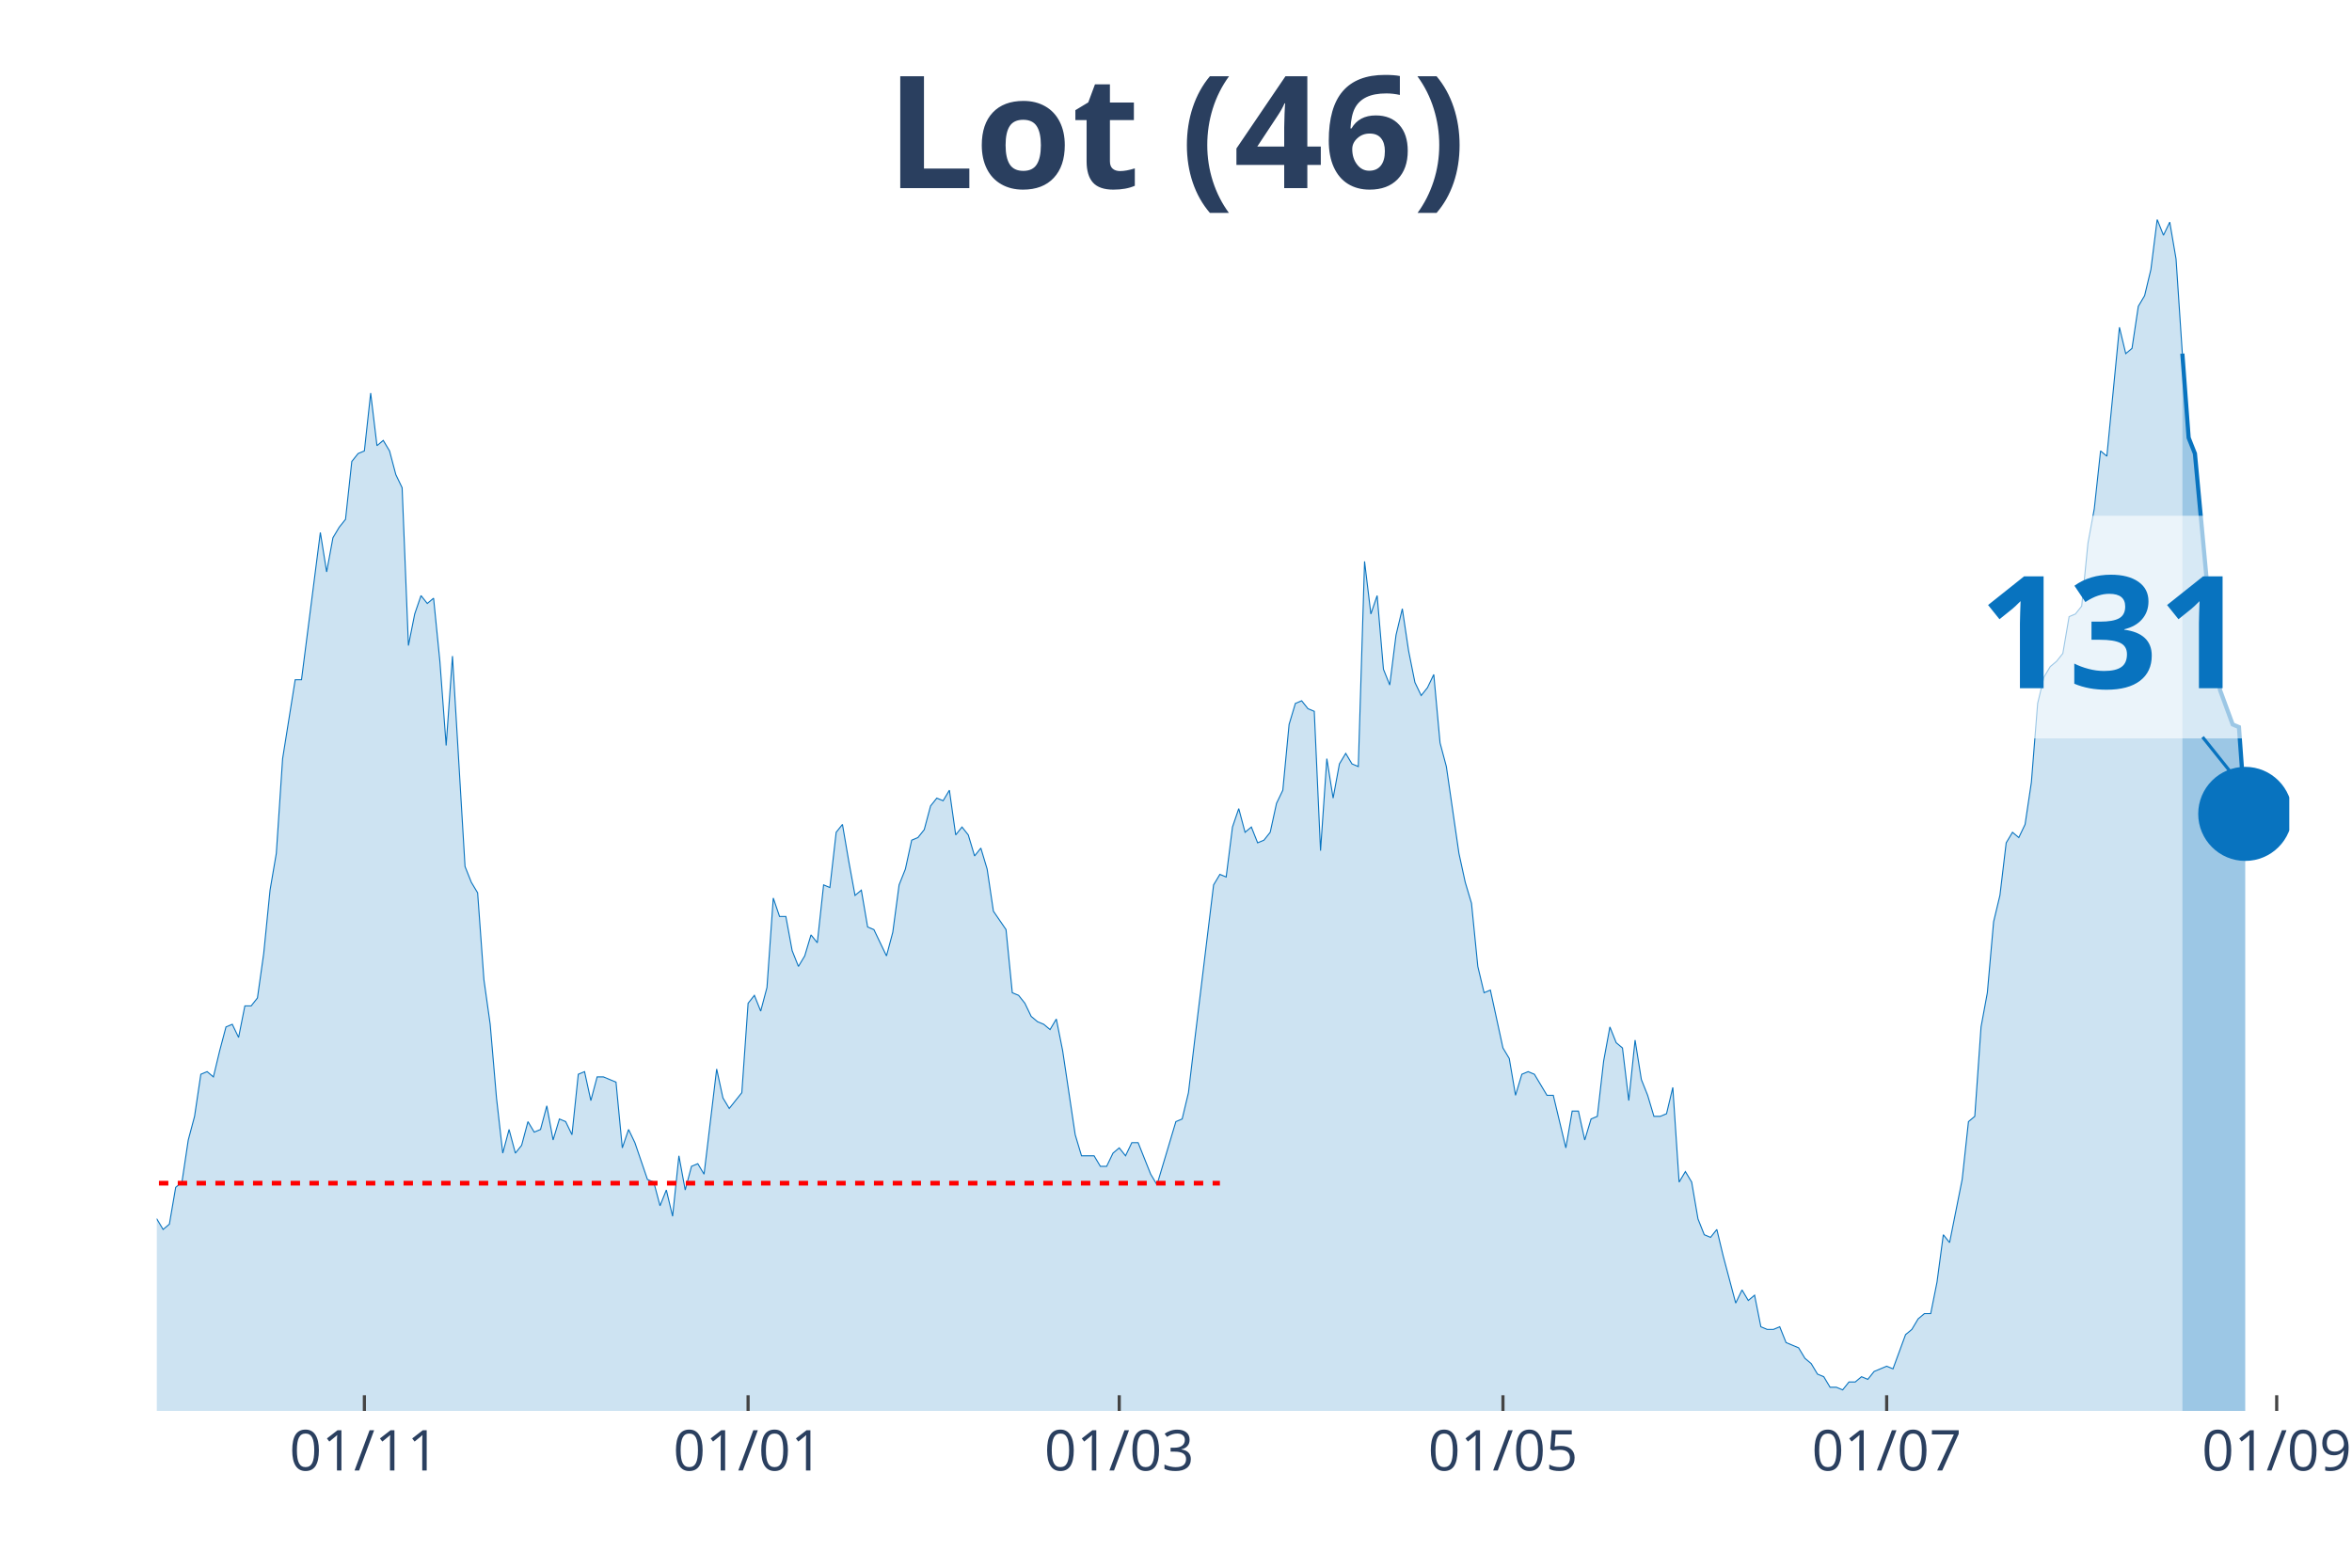
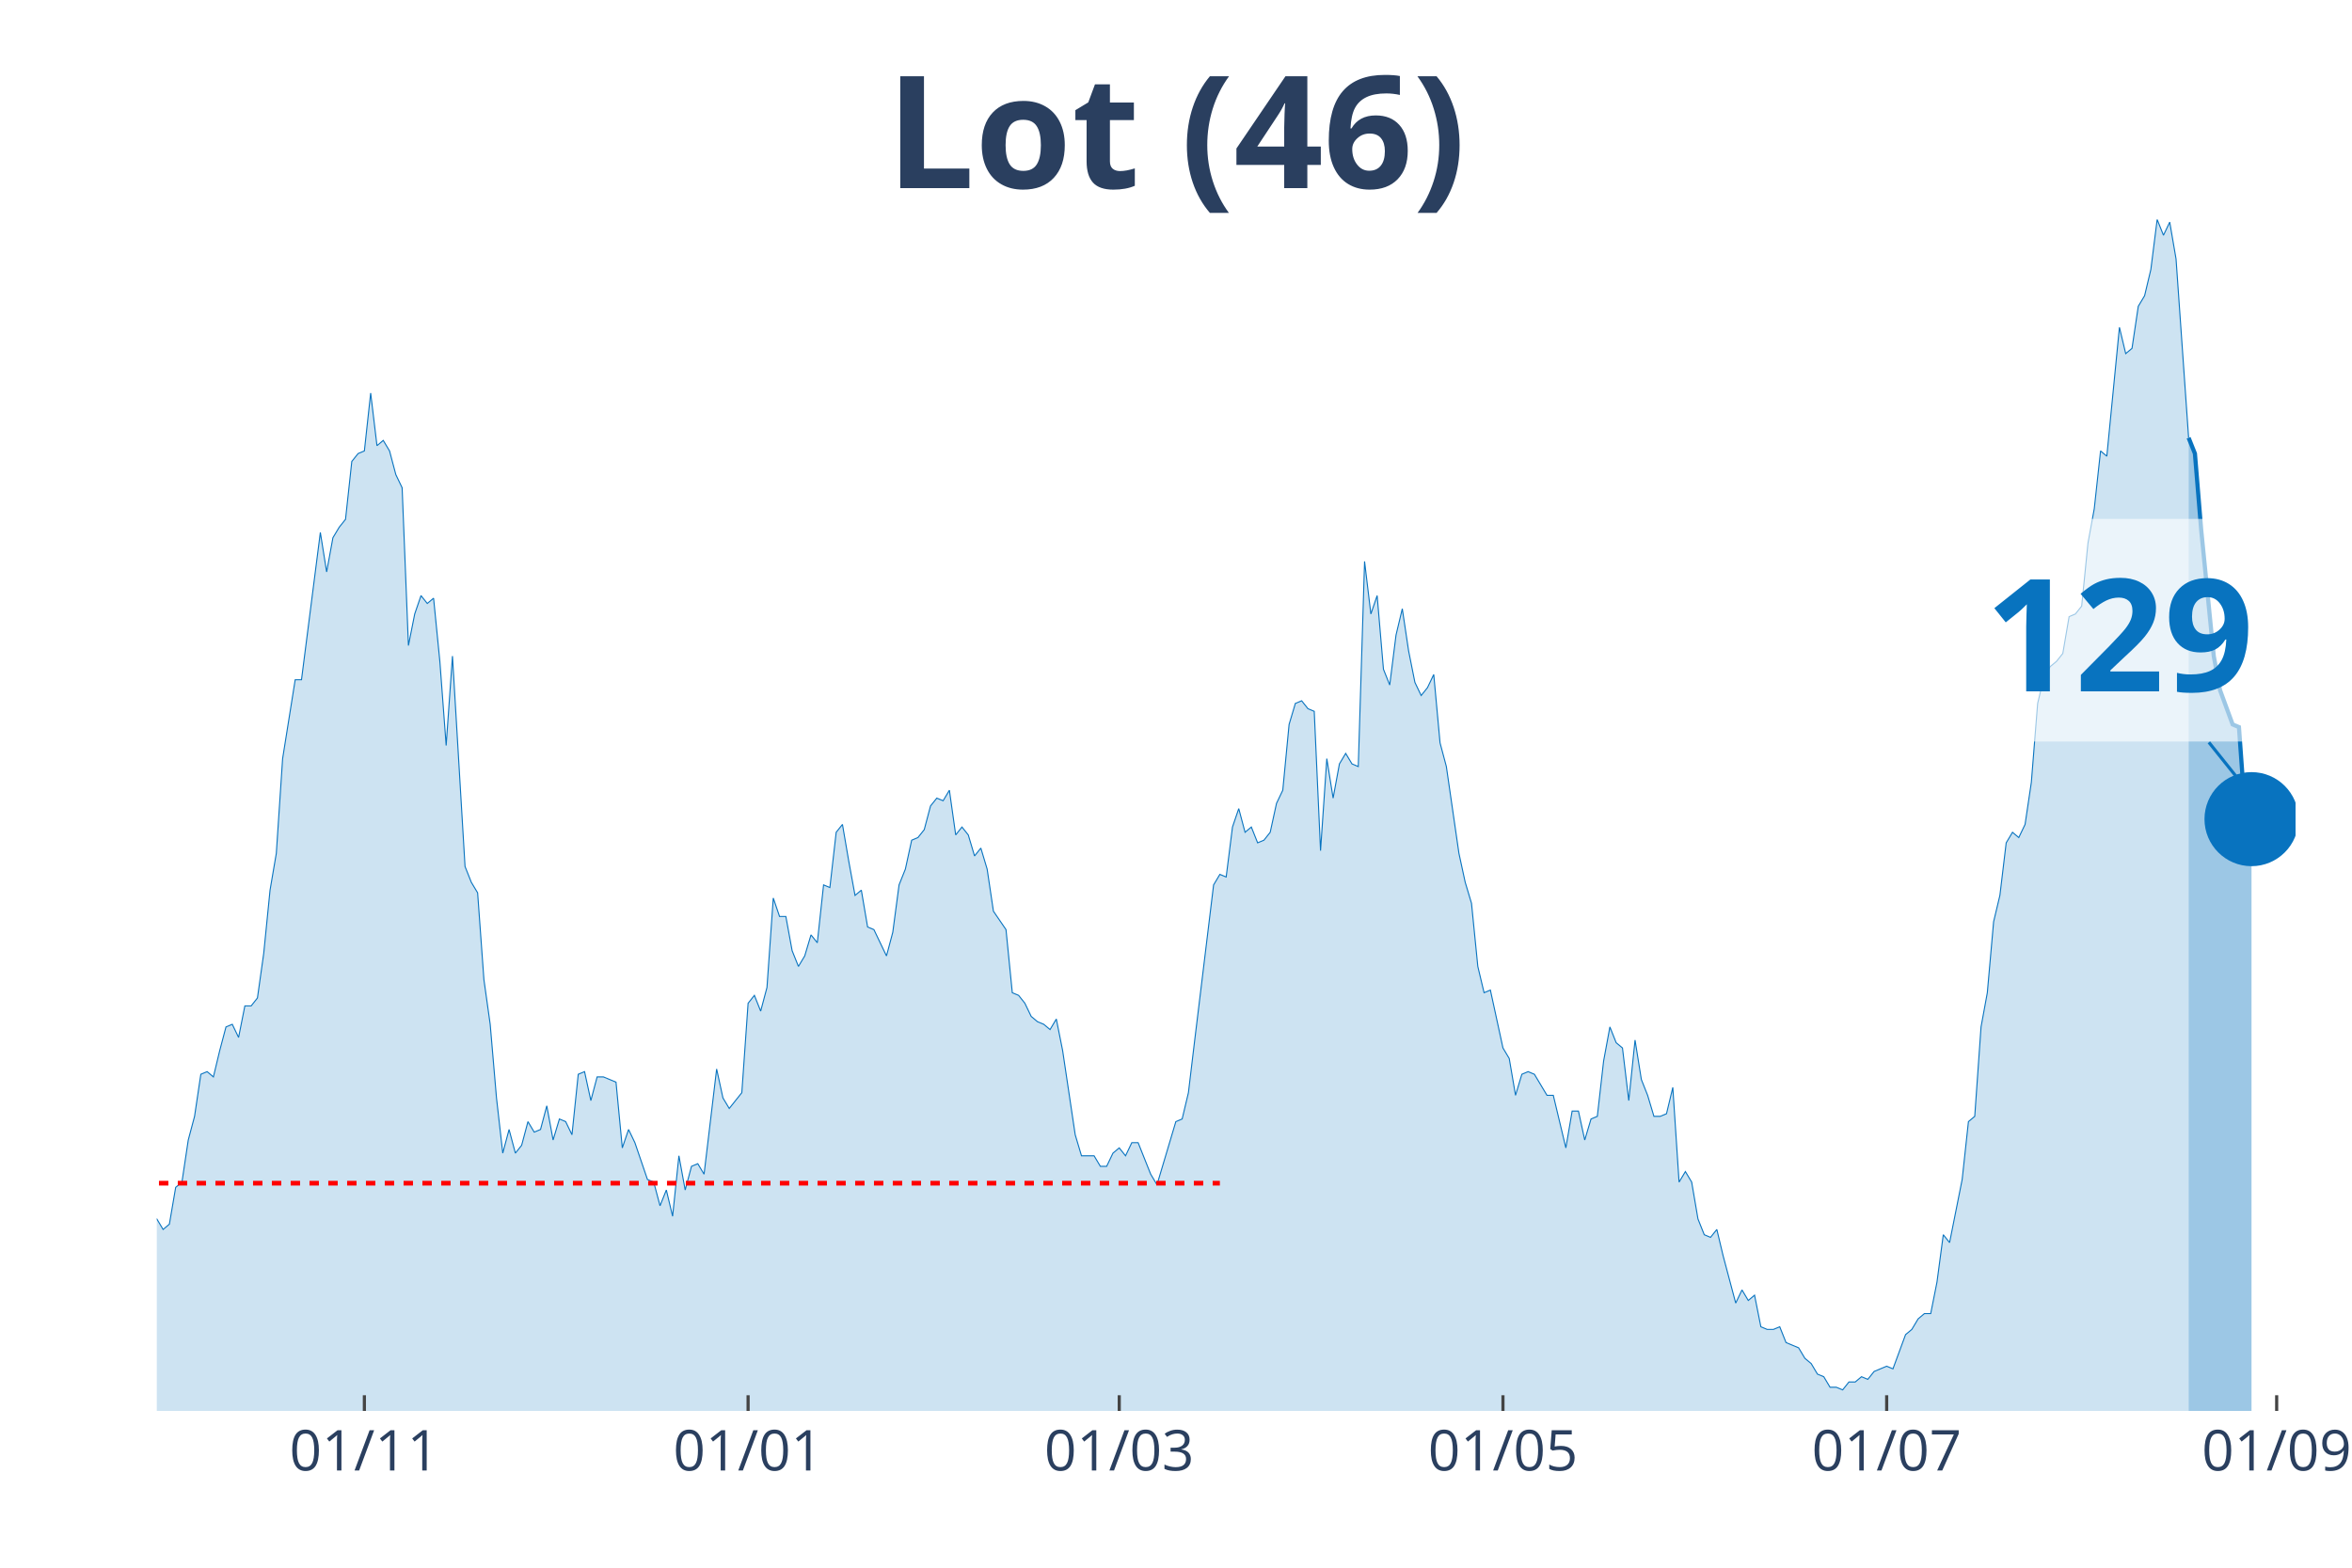
<svg xmlns="http://www.w3.org/2000/svg" class="main-svg" width="1125" height="750" style="" viewBox="0 0 750 500">
  <rect x="0" y="0" width="750" height="500" style="fill: rgb(0, 0, 0); fill-opacity: 0;" />
-   <defs id="defs-7d561d">
+   <defs id="defs-280693">
    <g class="clips">
-       <clipPath id="clip7d561dxyplot" class="plotclip">
-         <rect width="680" height="380" />
+       <clipPath id="clip280693xyplot" class="plotclip">
+         <rect width="682" height="380" />
      </clipPath>
-       <clipPath class="axesclip" id="clip7d561dx">
-         <rect x="50" y="0" width="680" height="500" />
+       <clipPath class="axesclip" id="clip280693x">
+         <rect x="50" y="0" width="682" height="500" />
      </clipPath>
-       <clipPath class="axesclip" id="clip7d561dy">
+       <clipPath class="axesclip" id="clip280693y">
        <rect x="0" y="70" width="750" height="380" />
      </clipPath>
-       <clipPath class="axesclip" id="clip7d561dxy">
-         <rect x="50" y="70" width="680" height="380" />
+       <clipPath class="axesclip" id="clip280693xy">
+         <rect x="50" y="70" width="682" height="380" />
      </clipPath>
    </g>
    <g class="gradients" />
  </defs>
  <g class="bglayer">
-     <rect class="bg" x="50" y="70" width="680" height="380" style="fill: rgb(0, 0, 0); fill-opacity: 0; stroke-width: 0;" />
+     <rect class="bg" x="50" y="70" width="682" height="380" style="fill: rgb(0, 0, 0); fill-opacity: 0; stroke-width: 0;" />
  </g>
  <g class="layer-below">
    <g class="imagelayer" />
    <g class="shapelayer" />
  </g>
  <g class="cartesianlayer">
    <g class="subplot xy">
      <g class="layer-subplot">
        <g class="shapelayer" />
        <g class="imagelayer" />
      </g>
      <g class="gridlayer">
        <g class="x">
          <path class="xgrid crisp" transform="translate(116.19,0)" d="M0,70v380" style="stroke: rgb(255, 255, 255); stroke-opacity: 1; stroke-width: 1px;" />
          <path class="xgrid crisp" transform="translate(238.55,0)" d="M0,70v380" style="stroke: rgb(255, 255, 255); stroke-opacity: 1; stroke-width: 1px;" />
          <path class="xgrid crisp" transform="translate(356.9,0)" d="M0,70v380" style="stroke: rgb(255, 255, 255); stroke-opacity: 1; stroke-width: 1px;" />
          <path class="xgrid crisp" transform="translate(479.26,0)" d="M0,70v380" style="stroke: rgb(255, 255, 255); stroke-opacity: 1; stroke-width: 1px;" />
          <path class="xgrid crisp" transform="translate(601.62,0)" d="M0,70v380" style="stroke: rgb(255, 255, 255); stroke-opacity: 1; stroke-width: 1px;" />
-           <path class="xgrid crisp" transform="translate(725.99,0)" d="M0,70v380" style="stroke: rgb(255, 255, 255); stroke-opacity: 1; stroke-width: 1px;" />
+           <path class="xgrid crisp" transform="translate(725.98,0)" d="M0,70v380" style="stroke: rgb(255, 255, 255); stroke-opacity: 1; stroke-width: 1px;" />
        </g>
        <g class="y" />
      </g>
      <g class="zerolinelayer" />
      <path class="xlines-below" />
      <path class="ylines-below" />
      <g class="overlines-below" />
      <g class="xaxislayer-below" />
      <g class="yaxislayer-below" />
      <g class="overaxes-below" />
-       <g class="plot" transform="translate(50, 70)" clip-path="url('#clip7d561dxyplot')">
+       <g class="plot" transform="translate(50, 70)" clip-path="url('#clip280693xyplot')">
        <g class="scatterlayer mlayer">
-           <g class="trace scatter trace45fc6b" style="stroke-miterlimit: 2;">
+           <g class="trace scatter trace8b4816" style="stroke-miterlimit: 2;">
            <g class="fills">
              <g>
-                 <path class="js-fill" d="M645.9,380L-272.8,380L-272.8,369.09L-268.79,370.77L-266.78,376.64L-236.7,380L-234.69,380L-142.42,378.32L-140.41,376.64L-128.38,378.32L-126.37,380L-112.33,374.97L-110.32,375.81L-102.3,374.97L-100.29,373.29L-96.28,369.93L-94.28,369.93L-90.27,364.06L-88.26,361.55L-86.25,358.19L-84.25,360.71L-82.24,357.35L-80.24,357.35L-76.22,356.51L-74.22,358.19L-70.21,363.22L-68.2,366.58L-66.19,366.58L-64.19,370.77L-60.18,369.09L-58.17,365.74L-56.17,362.38L-54.16,362.38L-52.15,360.71L-50.15,361.55L-48.14,358.19L-46.14,351.48L-42.12,343.93L-40.12,342.25L-38.11,343.93L-36.11,329.67L-28.08,315.41L-26.08,316.25L-22.06,313.73L-20.06,301.99L-16.05,301.15L-14.04,303.66L-12.04,299.47L-10.03,300.31L-6.02,315.41L-4.01,317.92L-2.01,320.44L0,318.76L2.01,322.12L4.01,320.44L6.02,308.7L8.02,307.02L10.03,293.6L12.04,286.05L14.04,272.63L16.05,271.79L18.05,273.47L20.06,265.08L22.06,257.53L24.07,256.69L26.08,260.88L28.08,250.82L30.09,250.82L32.09,248.3L34.1,234.04L36.11,213.91L38.11,202.16L40.12,171.96L44.13,146.8L46.14,146.8L52.15,99.82L54.16,112.41L56.17,101.5L58.17,98.15L60.18,95.63L62.18,77.17L64.19,74.66L66.19,73.82L68.2,55.36L70.21,72.14L72.21,70.46L74.22,73.82L76.22,81.37L78.23,85.56L80.24,135.89L82.24,125.83L84.25,119.96L86.25,122.47L88.26,120.79L90.27,140.93L92.27,167.77L94.28,139.25L98.29,206.36L100.29,211.39L102.3,214.75L104.31,242.43L106.31,256.69L108.32,280.18L110.32,297.79L112.33,290.24L114.34,297.79L116.34,295.28L118.35,287.73L120.35,291.08L122.36,290.24L124.37,282.69L126.37,293.6L128.38,286.89L130.38,287.73L132.39,291.92L134.4,272.63L136.4,271.79L138.41,281.02L140.41,273.47L142.42,273.47L144.42,274.3L146.43,275.14L148.44,296.11L150.44,290.24L152.45,294.44L156.46,306.18L158.47,307.02L160.47,314.57L162.48,309.54L164.48,317.92L166.49,298.63L168.5,309.54L170.5,301.99L172.51,301.15L174.51,304.5L178.53,270.95L180.53,280.18L182.54,283.53L184.54,281.02L186.55,278.5L188.55,249.98L190.56,247.46L192.57,252.49L194.57,244.94L196.58,216.42L198.58,222.3L200.59,222.3L202.6,233.2L204.6,238.23L206.61,234.88L208.61,228.17L210.62,230.68L212.63,212.23L214.63,213.07L216.64,195.45L218.64,192.94L220.65,204.68L222.65,215.58L224.66,213.91L226.67,225.65L228.67,226.49L232.68,234.88L234.69,227.33L236.7,212.23L238.7,207.2L240.71,197.97L242.71,197.13L244.72,194.61L246.73,187.06L248.73,184.55L250.74,185.39L252.74,182.03L254.75,196.29L256.76,193.77L258.76,196.29L260.77,203L262.77,200.49L264.78,207.2L266.78,220.62L270.8,226.49L272.8,246.62L274.81,247.46L276.81,249.98L278.82,254.17L280.83,255.85L282.83,256.69L284.84,258.37L286.84,255.01L288.85,265.08L292.86,291.92L294.87,298.63L298.88,298.63L300.88,301.99L302.89,301.99L304.9,297.79L306.9,296.11L308.91,298.63L310.91,294.44L312.92,294.44L316.93,304.5L318.94,307.86L324.96,287.73L326.96,286.89L328.97,278.5L330.97,261.72L336.99,212.23L339,208.87L341,209.71L343.01,193.77L345.01,187.9L347.02,195.45L349.03,193.77L351.03,198.81L353.04,197.97L355.04,195.45L357.05,186.23L359.06,182.03L361.06,161.06L363.07,154.35L365.07,153.51L367.08,156.03L369.09,156.87L371.09,201.32L373.1,171.96L375.1,184.55L377.11,173.64L379.12,170.29L381.12,173.64L383.13,174.48L385.13,109.05L387.14,125.83L389.14,119.96L391.15,143.44L393.16,148.48L395.16,132.54L397.17,124.15L399.17,137.57L401.18,147.64L403.19,151.83L405.19,149.32L407.2,145.12L409.2,166.93L411.21,174.48L415.22,202.16L417.23,211.39L419.23,218.1L421.24,238.23L423.24,246.62L425.25,245.78L429.26,264.24L431.27,267.59L433.27,279.34L435.28,272.63L437.29,271.79L439.29,272.63L443.3,279.34L445.31,279.34L449.32,296.11L451.33,284.37L453.33,284.37L455.34,293.6L457.35,286.89L459.35,286.05L461.36,268.43L463.36,257.53L465.37,262.56L467.37,264.24L469.38,281.02L471.39,261.72L473.39,274.3L475.4,279.34L477.4,286.05L479.41,286.05L481.42,285.21L483.42,276.82L485.43,307.02L487.43,303.66L489.44,307.02L491.45,318.76L493.45,323.8L495.46,324.64L497.46,322.12L499.47,330.51L503.48,345.61L505.49,341.41L507.49,344.77L509.5,343.09L511.5,353.16L513.51,354L515.52,354L517.52,353.16L519.53,358.19L521.53,359.03L523.54,359.87L525.55,363.22L527.55,364.9L529.56,368.26L531.56,369.09L533.57,372.45L535.58,372.45L537.58,373.29L539.59,370.77L541.59,370.77L543.6,369.09L545.6,369.93L547.61,367.42L549.62,366.58L551.62,365.74L553.63,366.58L557.64,355.67L559.65,354L561.65,350.64L563.66,348.96L565.66,348.96L567.67,338.9L569.68,323.8L571.68,326.31L575.69,306.18L577.7,287.73L579.71,286.05L581.71,257.53L583.72,246.62L585.72,223.97L587.73,215.58L589.73,198.81L591.74,195.45L593.75,197.13L595.75,192.94L597.76,179.51L599.76,154.35L601.77,145.96L603.78,142.6L605.78,140.93L607.79,138.41L609.79,126.67L611.8,125.83L613.81,123.31L615.81,103.18L617.82,92.27L619.82,73.82L621.83,75.5L625.84,34.39L627.85,42.78L629.85,41.1L631.86,27.68L633.86,24.33L635.87,15.94L637.88,0L639.88,5.03L641.89,0.84L643.89,12.58L645.9,42.78" style="fill: rgb(8, 115, 191); fill-opacity: 0.2; stroke-width: 0;" />
+                 <path class="js-fill" d="M647.9,380L-272.8,380L-272.8,369.09L-268.79,370.77L-266.78,376.64L-238.7,380L-236.69,380L-142.42,378.32L-140.41,376.64L-128.38,378.32L-126.37,380L-112.33,374.97L-110.32,375.81L-102.3,374.97L-100.29,373.29L-96.28,369.93L-94.28,369.93L-90.26,364.06L-88.26,361.55L-86.25,358.19L-84.25,360.71L-82.24,357.35L-80.24,357.35L-76.22,356.51L-74.22,358.19L-70.21,363.22L-68.2,366.58L-66.19,366.58L-64.19,370.77L-60.18,369.09L-58.17,365.74L-56.16,362.38L-54.16,362.38L-52.15,360.71L-50.15,361.55L-48.14,358.19L-46.14,351.48L-42.12,343.93L-40.12,342.25L-38.11,343.93L-36.11,329.67L-28.08,315.41L-26.08,316.25L-22.06,313.73L-20.06,301.99L-16.05,301.15L-14.04,303.66L-12.04,299.47L-10.03,300.31L-6.02,315.41L-4.01,317.92L-2.01,320.44L0,318.76L2.01,322.12L4.01,320.44L6.02,308.7L8.02,307.02L10.03,293.6L12.04,286.05L14.04,272.63L16.05,271.79L18.05,273.47L20.06,265.08L22.06,257.53L24.07,256.69L26.08,260.88L28.08,250.82L30.09,250.82L32.09,248.3L34.1,234.04L36.11,213.91L38.11,202.16L40.12,171.96L44.13,146.8L46.14,146.8L52.15,99.82L54.16,112.41L56.16,101.5L58.17,98.15L60.18,95.63L62.18,77.17L64.19,74.66L66.19,73.82L68.2,55.36L70.21,72.14L72.21,70.46L74.22,73.82L76.22,81.37L78.23,85.56L80.24,135.89L82.24,125.83L84.25,119.96L86.25,122.47L88.26,120.79L90.26,140.93L92.27,167.77L94.28,139.25L98.29,206.36L100.29,211.39L102.3,214.75L104.31,242.43L106.31,256.69L108.32,280.18L110.32,297.79L112.33,290.24L114.34,297.79L116.34,295.28L118.35,287.73L120.35,291.08L122.36,290.24L124.36,282.69L126.37,293.6L128.38,286.89L130.38,287.73L132.39,291.92L134.39,272.63L136.4,271.79L138.41,281.02L140.41,273.47L142.42,273.47L144.42,274.3L146.43,275.14L148.44,296.11L150.44,290.24L152.45,294.44L156.46,306.18L158.46,307.02L160.47,314.57L162.48,309.54L164.48,317.92L166.49,298.63L168.49,309.54L170.5,301.99L172.51,301.15L174.51,304.5L178.52,270.95L180.53,280.18L182.54,283.53L184.54,281.02L186.55,278.5L188.55,249.98L190.56,247.46L192.56,252.49L194.57,244.94L196.58,216.42L198.58,222.3L200.59,222.3L202.59,233.2L204.6,238.23L206.61,234.88L208.61,228.17L210.62,230.68L212.62,212.23L214.63,213.07L216.64,195.45L218.64,192.94L220.65,204.68L222.65,215.58L224.66,213.91L226.66,225.65L228.67,226.49L232.68,234.88L234.69,227.33L236.69,212.23L238.7,207.2L240.71,197.97L242.71,197.13L244.72,194.61L246.72,187.06L248.73,184.55L250.74,185.39L252.74,182.03L254.75,196.29L256.75,193.77L258.76,196.29L260.76,203L262.77,200.49L264.78,207.2L266.78,220.62L270.79,226.49L272.8,246.62L274.81,247.46L276.81,249.98L278.82,254.17L280.82,255.85L282.83,256.69L284.84,258.37L286.84,255.01L288.85,265.08L292.86,291.92L294.86,298.63L298.88,298.63L300.88,301.99L302.89,301.99L304.89,297.79L306.9,296.11L308.91,298.63L310.91,294.44L312.92,294.44L316.93,304.5L318.94,307.86L324.95,287.73L326.96,286.89L328.96,278.5L330.97,261.72L336.99,212.23L338.99,208.87L341,209.71L343.01,193.77L345.01,187.9L347.02,195.45L349.02,193.77L351.03,198.81L353.04,197.97L355.04,195.45L357.05,186.23L359.05,182.03L361.06,161.06L363.06,154.35L365.07,153.51L367.08,156.03L369.08,156.87L371.09,201.32L373.09,171.96L375.1,184.55L377.11,173.64L379.11,170.29L381.12,173.64L383.12,174.48L385.13,109.05L387.14,125.83L389.14,119.96L391.15,143.44L393.15,148.48L395.16,132.54L397.16,124.15L399.17,137.57L401.18,147.64L403.18,151.83L405.19,149.32L407.19,145.12L409.2,166.93L411.21,174.48L415.22,202.16L417.22,211.39L419.23,218.1L421.24,238.23L423.24,246.62L425.25,245.78L429.26,264.24L431.26,267.59L433.27,279.34L435.28,272.63L437.28,271.79L439.29,272.63L443.3,279.34L445.31,279.34L449.32,296.11L451.32,284.37L453.33,284.37L455.34,293.6L457.34,286.89L459.35,286.05L461.35,268.43L463.36,257.53L465.36,262.56L467.37,264.24L469.38,281.02L471.38,261.72L473.39,274.3L475.39,279.34L477.4,286.05L479.41,286.05L481.41,285.21L483.42,276.82L485.42,307.02L487.43,303.66L489.44,307.02L491.44,318.76L493.45,323.8L495.45,324.64L497.46,322.12L499.46,330.51L503.48,345.61L505.48,341.41L507.49,344.77L509.49,343.09L511.5,353.16L513.51,354L515.51,354L517.52,353.16L519.52,358.19L521.53,359.03L523.54,359.87L525.54,363.22L527.55,364.9L529.55,368.26L531.56,369.09L533.56,372.45L535.57,372.45L537.58,373.29L539.58,370.77L541.59,370.77L543.59,369.09L545.6,369.93L547.61,367.42L549.61,366.58L551.62,365.74L553.62,366.58L557.64,355.67L559.64,354L561.65,350.64L563.65,348.96L565.66,348.96L567.66,338.9L569.67,323.8L571.68,326.31L575.69,306.18L577.69,287.73L579.7,286.05L581.71,257.53L583.71,246.62L585.72,223.97L587.72,215.58L589.73,198.81L591.74,195.45L593.74,197.13L595.75,192.94L597.75,179.51L599.76,154.35L601.76,145.96L603.77,142.6L605.78,140.93L607.78,138.41L609.79,126.67L611.79,125.83L613.8,123.31L615.81,103.18L617.81,92.27L619.82,73.82L621.82,75.5L625.84,34.39L627.84,42.78L629.85,41.1L631.85,27.68L633.86,24.33L635.86,15.94L637.87,0L639.88,5.03L641.88,0.84L643.89,12.58L647.9,69.62" style="fill: rgb(8, 115, 191); fill-opacity: 0.2; stroke-width: 0;" />
              </g>
            </g>
            <g class="errorbars" />
            <g class="lines">
-               <path class="js-line" d="M-272.8,369.09L-268.79,370.77L-266.78,376.64L-236.7,380L-234.69,380L-142.42,378.32L-140.41,376.64L-128.38,378.32L-126.37,380L-112.33,374.97L-110.32,375.81L-102.3,374.97L-100.29,373.29L-96.28,369.93L-94.28,369.93L-90.27,364.06L-88.26,361.55L-86.25,358.19L-84.25,360.71L-82.24,357.35L-80.24,357.35L-76.22,356.51L-74.22,358.19L-70.21,363.22L-68.2,366.58L-66.19,366.58L-64.19,370.77L-60.18,369.09L-58.17,365.74L-56.17,362.38L-54.16,362.38L-52.15,360.71L-50.15,361.55L-48.14,358.19L-46.14,351.48L-42.12,343.93L-40.12,342.25L-38.11,343.93L-36.11,329.67L-28.08,315.41L-26.08,316.25L-22.06,313.73L-20.06,301.99L-16.05,301.15L-14.04,303.66L-12.04,299.47L-10.03,300.31L-6.02,315.41L-4.01,317.92L-2.01,320.44L0,318.76L2.01,322.12L4.01,320.44L6.02,308.7L8.02,307.02L10.03,293.6L12.04,286.05L14.04,272.63L16.05,271.79L18.05,273.47L20.06,265.08L22.06,257.53L24.07,256.69L26.08,260.88L28.08,250.82L30.09,250.82L32.09,248.3L34.1,234.04L36.11,213.91L38.11,202.16L40.12,171.96L44.13,146.8L46.14,146.8L52.15,99.82L54.16,112.41L56.17,101.5L58.17,98.15L60.18,95.63L62.18,77.17L64.19,74.66L66.19,73.82L68.2,55.36L70.21,72.14L72.21,70.46L74.22,73.82L76.22,81.37L78.23,85.56L80.24,135.89L82.24,125.83L84.25,119.96L86.25,122.47L88.26,120.79L90.27,140.93L92.27,167.77L94.28,139.25L98.29,206.36L100.29,211.39L102.3,214.75L104.31,242.43L106.31,256.69L108.32,280.18L110.32,297.79L112.33,290.24L114.34,297.79L116.34,295.28L118.35,287.73L120.35,291.08L122.36,290.24L124.37,282.69L126.37,293.6L128.38,286.89L130.38,287.73L132.39,291.92L134.4,272.63L136.4,271.79L138.41,281.02L140.41,273.47L142.42,273.47L144.42,274.3L146.43,275.14L148.44,296.11L150.44,290.24L152.45,294.44L156.46,306.18L158.47,307.02L160.47,314.57L162.48,309.54L164.48,317.92L166.49,298.63L168.5,309.54L170.5,301.99L172.51,301.15L174.51,304.5L178.53,270.95L180.53,280.18L182.54,283.53L184.54,281.02L186.55,278.5L188.55,249.98L190.56,247.46L192.57,252.49L194.57,244.94L196.58,216.42L198.58,222.3L200.59,222.3L202.6,233.2L204.6,238.23L206.61,234.88L208.61,228.17L210.62,230.68L212.63,212.23L214.63,213.07L216.64,195.45L218.64,192.94L220.65,204.68L222.65,215.58L224.66,213.91L226.67,225.65L228.67,226.49L232.68,234.88L234.69,227.33L236.7,212.23L238.7,207.2L240.71,197.97L242.71,197.13L244.72,194.61L246.73,187.06L248.73,184.55L250.74,185.39L252.74,182.03L254.75,196.29L256.76,193.77L258.76,196.29L260.77,203L262.77,200.49L264.78,207.2L266.78,220.62L270.8,226.49L272.8,246.62L274.81,247.46L276.81,249.98L278.82,254.17L280.83,255.85L282.83,256.69L284.84,258.37L286.84,255.01L288.85,265.08L292.86,291.92L294.87,298.63L298.88,298.63L300.88,301.99L302.89,301.99L304.9,297.79L306.9,296.11L308.91,298.63L310.91,294.44L312.92,294.44L316.93,304.5L318.94,307.86L324.96,287.73L326.96,286.89L328.97,278.5L330.97,261.72L336.99,212.23L339,208.87L341,209.71L343.01,193.77L345.01,187.9L347.02,195.45L349.03,193.77L351.03,198.81L353.04,197.97L355.04,195.45L357.05,186.23L359.06,182.03L361.06,161.06L363.07,154.35L365.07,153.51L367.08,156.03L369.09,156.87L371.09,201.32L373.1,171.96L375.1,184.55L377.11,173.64L379.12,170.29L381.12,173.64L383.13,174.48L385.13,109.05L387.14,125.83L389.14,119.96L391.15,143.44L393.16,148.48L395.16,132.54L397.17,124.15L399.17,137.57L401.18,147.64L403.19,151.83L405.19,149.32L407.2,145.12L409.2,166.93L411.21,174.48L415.22,202.16L417.23,211.39L419.23,218.1L421.24,238.23L423.24,246.62L425.25,245.78L429.26,264.24L431.27,267.59L433.27,279.34L435.28,272.63L437.29,271.79L439.29,272.63L443.3,279.34L445.31,279.34L449.32,296.11L451.33,284.37L453.33,284.37L455.34,293.6L457.35,286.89L459.35,286.05L461.36,268.43L463.36,257.53L465.37,262.56L467.37,264.24L469.38,281.02L471.39,261.72L473.39,274.3L475.4,279.34L477.4,286.05L479.41,286.05L481.42,285.21L483.42,276.82L485.43,307.02L487.43,303.66L489.44,307.02L491.45,318.76L493.45,323.8L495.46,324.64L497.46,322.12L499.47,330.51L503.48,345.61L505.49,341.41L507.49,344.77L509.5,343.09L511.5,353.16L513.51,354L515.52,354L517.52,353.16L519.53,358.19L521.53,359.03L523.54,359.87L525.55,363.22L527.55,364.9L529.56,368.26L531.56,369.09L533.57,372.45L535.58,372.45L537.58,373.29L539.59,370.77L541.59,370.77L543.6,369.09L545.6,369.93L547.61,367.42L549.62,366.58L551.62,365.74L553.63,366.58L557.64,355.67L559.65,354L561.65,350.64L563.66,348.96L565.66,348.96L567.67,338.9L569.68,323.8L571.68,326.31L575.69,306.18L577.7,287.73L579.71,286.05L581.71,257.53L583.72,246.62L585.72,223.97L587.73,215.58L589.73,198.81L591.74,195.45L593.75,197.13L595.75,192.94L597.76,179.51L599.76,154.35L601.77,145.96L603.78,142.6L605.78,140.93L607.79,138.41L609.79,126.67L611.8,125.83L613.81,123.31L615.81,103.18L617.82,92.27L619.82,73.82L621.83,75.5L625.84,34.39L627.85,42.78L629.85,41.1L631.86,27.68L633.86,24.33L635.87,15.94L637.88,0L639.88,5.03L641.89,0.84L643.89,12.58L645.9,42.78" style="vector-effect: non-scaling-stroke; fill: none; stroke: rgb(8, 115, 191); stroke-opacity: 1; stroke-width: 0.5px; opacity: 1;" />
+               <path class="js-line" d="M-272.8,369.09L-268.79,370.77L-266.78,376.64L-238.7,380L-236.69,380L-142.42,378.32L-140.41,376.64L-128.38,378.32L-126.37,380L-112.33,374.97L-110.32,375.81L-102.3,374.97L-100.29,373.29L-96.28,369.93L-94.28,369.93L-90.26,364.06L-88.26,361.55L-86.25,358.19L-84.25,360.71L-82.24,357.35L-80.24,357.35L-76.22,356.51L-74.22,358.19L-70.21,363.22L-68.2,366.58L-66.19,366.58L-64.19,370.77L-60.18,369.09L-58.17,365.74L-56.16,362.38L-54.16,362.38L-52.15,360.71L-50.15,361.55L-48.14,358.19L-46.14,351.48L-42.12,343.93L-40.12,342.25L-38.11,343.93L-36.11,329.67L-28.08,315.41L-26.08,316.25L-22.06,313.73L-20.06,301.99L-16.05,301.15L-14.04,303.66L-12.04,299.47L-10.03,300.31L-6.02,315.41L-4.01,317.92L-2.01,320.44L0,318.76L2.01,322.12L4.01,320.44L6.02,308.7L8.02,307.02L10.03,293.6L12.04,286.05L14.04,272.63L16.05,271.79L18.05,273.47L20.06,265.08L22.06,257.53L24.07,256.69L26.08,260.88L28.08,250.82L30.09,250.82L32.09,248.3L34.1,234.04L36.11,213.91L38.11,202.16L40.12,171.96L44.13,146.8L46.14,146.8L52.15,99.82L54.16,112.41L56.16,101.5L58.17,98.15L60.18,95.63L62.18,77.17L64.19,74.66L66.19,73.82L68.2,55.36L70.21,72.14L72.21,70.46L74.22,73.82L76.22,81.37L78.23,85.56L80.24,135.89L82.24,125.83L84.25,119.96L86.25,122.47L88.26,120.79L90.26,140.93L92.27,167.77L94.28,139.25L98.29,206.36L100.29,211.39L102.3,214.75L104.31,242.43L106.31,256.69L108.32,280.18L110.32,297.79L112.33,290.24L114.34,297.79L116.34,295.28L118.35,287.73L120.35,291.08L122.36,290.24L124.36,282.69L126.37,293.6L128.38,286.89L130.38,287.73L132.39,291.92L134.39,272.63L136.4,271.79L138.41,281.02L140.41,273.47L142.42,273.47L144.42,274.3L146.43,275.14L148.44,296.11L150.44,290.24L152.45,294.44L156.46,306.18L158.46,307.02L160.47,314.57L162.48,309.54L164.48,317.92L166.49,298.63L168.49,309.54L170.5,301.99L172.51,301.15L174.51,304.5L178.52,270.95L180.53,280.18L182.54,283.53L184.54,281.02L186.55,278.5L188.55,249.98L190.56,247.46L192.56,252.49L194.57,244.94L196.58,216.42L198.58,222.3L200.59,222.3L202.59,233.2L204.6,238.23L206.61,234.88L208.61,228.17L210.62,230.68L212.62,212.23L214.63,213.07L216.64,195.45L218.64,192.94L220.65,204.68L222.65,215.58L224.66,213.91L226.66,225.65L228.67,226.49L232.68,234.88L234.69,227.33L236.69,212.23L238.7,207.2L240.71,197.97L242.71,197.13L244.72,194.61L246.72,187.06L248.73,184.55L250.74,185.39L252.74,182.03L254.75,196.29L256.75,193.77L258.76,196.29L260.76,203L262.77,200.49L264.78,207.2L266.78,220.62L270.79,226.49L272.8,246.62L274.81,247.46L276.81,249.98L278.82,254.17L280.82,255.85L282.83,256.69L284.84,258.37L286.84,255.01L288.85,265.08L292.86,291.92L294.86,298.63L298.88,298.63L300.88,301.99L302.89,301.99L304.89,297.79L306.9,296.11L308.91,298.63L310.91,294.44L312.92,294.44L316.93,304.5L318.94,307.86L324.95,287.73L326.96,286.89L328.96,278.5L330.97,261.72L336.99,212.23L338.99,208.87L341,209.71L343.01,193.77L345.01,187.9L347.02,195.45L349.02,193.77L351.03,198.81L353.04,197.97L355.04,195.45L357.05,186.23L359.05,182.03L361.06,161.06L363.06,154.35L365.07,153.51L367.08,156.03L369.08,156.87L371.09,201.32L373.09,171.96L375.1,184.55L377.11,173.64L379.11,170.29L381.12,173.64L383.12,174.48L385.13,109.05L387.14,125.83L389.14,119.96L391.15,143.44L393.15,148.48L395.16,132.54L397.16,124.15L399.17,137.57L401.18,147.64L403.18,151.83L405.19,149.32L407.19,145.12L409.2,166.93L411.21,174.48L415.22,202.16L417.22,211.39L419.23,218.1L421.24,238.23L423.24,246.62L425.25,245.78L429.26,264.24L431.26,267.59L433.27,279.34L435.28,272.63L437.28,271.79L439.29,272.63L443.3,279.34L445.31,279.34L449.32,296.11L451.32,284.37L453.33,284.37L455.34,293.6L457.34,286.89L459.35,286.05L461.35,268.43L463.36,257.53L465.36,262.56L467.37,264.24L469.38,281.02L471.38,261.72L473.39,274.3L475.39,279.34L477.4,286.05L479.41,286.05L481.41,285.21L483.42,276.82L485.42,307.02L487.43,303.66L489.44,307.02L491.44,318.76L493.45,323.8L495.45,324.64L497.46,322.12L499.46,330.51L503.48,345.61L505.48,341.41L507.49,344.77L509.49,343.09L511.5,353.16L513.51,354L515.51,354L517.52,353.16L519.52,358.19L521.53,359.03L523.54,359.87L525.54,363.22L527.55,364.9L529.55,368.26L531.56,369.09L533.56,372.45L535.57,372.45L537.58,373.29L539.58,370.77L541.59,370.77L543.59,369.09L545.6,369.93L547.61,367.42L549.61,366.58L551.62,365.74L553.62,366.58L557.64,355.67L559.64,354L561.65,350.64L563.65,348.96L565.66,348.96L567.66,338.9L569.67,323.8L571.68,326.31L575.69,306.18L577.69,287.73L579.7,286.05L581.71,257.53L583.71,246.62L585.72,223.97L587.72,215.58L589.73,198.81L591.74,195.45L593.74,197.13L595.75,192.94L597.75,179.51L599.76,154.35L601.76,145.96L603.77,142.6L605.78,140.93L607.78,138.41L609.79,126.67L611.79,125.83L613.8,123.31L615.81,103.18L617.81,92.27L619.82,73.82L621.82,75.5L625.84,34.39L627.84,42.78L629.85,41.1L631.85,27.68L633.86,24.33L635.86,15.94L637.87,0L639.88,5.03L641.88,0.84L643.89,12.58L647.9,69.62" style="vector-effect: non-scaling-stroke; fill: none; stroke: rgb(8, 115, 191); stroke-opacity: 1; stroke-width: 0.5px; opacity: 1;" />
            </g>
            <g class="points" />
            <g class="text" />
          </g>
-           <g class="trace scatter tracef40a71" style="stroke-miterlimit: 2;">
+           <g class="trace scatter trace91277b" style="stroke-miterlimit: 2;">
            <g class="fills">
              <g>
-                 <path class="js-fill" d="M665.96,380L645.9,380L645.9,42.78L647.91,69.62L649.91,74.66L655.93,139.25L657.94,150.15L661.95,161.06L663.95,161.9L665.96,189.58" style="fill: rgb(8, 115, 191); fill-opacity: 0.4; stroke-width: 0;" />
+                 <path class="js-fill" d="M667.96,380L647.9,380L647.9,69.62L649.91,74.66L651.91,98.98L655.92,139.25L657.93,150.15L661.94,161.06L663.95,161.9L665.95,189.58L667.96,191.26" style="fill: rgb(8, 115, 191); fill-opacity: 0.4; stroke-width: 0;" />
              </g>
            </g>
            <g class="errorbars" />
            <g class="lines">
-               <path class="js-line" d="M645.9,42.78L647.91,69.62L649.91,74.66L655.93,139.25L657.94,150.15L661.95,161.06L663.95,161.9L665.96,189.58" style="vector-effect: non-scaling-stroke; fill: none; stroke: rgb(8, 115, 191); stroke-opacity: 1; stroke-width: 2px; opacity: 1;" />
+               <path class="js-line" d="M647.9,69.62L649.91,74.66L651.91,98.98L655.92,139.25L657.93,150.15L661.94,161.06L663.95,161.9L665.95,189.58L667.96,191.26" style="vector-effect: non-scaling-stroke; fill: none; stroke: rgb(8, 115, 191); stroke-opacity: 1; stroke-width: 2px; opacity: 1;" />
            </g>
            <g class="points" />
            <g class="text" />
          </g>
-           <g class="trace scatter trace9a06df" style="stroke-miterlimit: 2; opacity: 1;">
+           <g class="trace scatter traced2dc40" style="stroke-miterlimit: 2; opacity: 1;">
            <g class="fills" />
            <g class="errorbars" />
            <g class="lines" />
            <g class="points">
-               <path class="point" transform="translate(665.96,189.58)" d="M15,0A15,15 0 1,1 0,-15A15,15 0 0,1 15,0Z" style="opacity: 1; stroke-width: 0px; fill: rgb(8, 115, 191); fill-opacity: 1;" />
+               <path class="point" transform="translate(667.96,191.26)" d="M15,0A15,15 0 1,1 0,-15A15,15 0 0,1 15,0Z" style="opacity: 1; stroke-width: 0px; fill: rgb(8, 115, 191); fill-opacity: 1;" />
            </g>
            <g class="text" />
          </g>
        </g>
      </g>
      <g class="overplot" />
      <path class="xlines-above crisp" style="fill: none; stroke-width: 1px; stroke: rgb(0, 0, 0); stroke-opacity: 0;" d="" />
      <path class="ylines-above crisp" style="fill: none;" d="M0,0" />
      <g class="overlines-above" />
      <g class="xaxislayer-above">
        <path class="xtick ticks crisp" d="M0,450v-5" transform="translate(116.19,0)" style="stroke: rgb(68, 68, 68); stroke-opacity: 1; stroke-width: 1px;" />
        <path class="xtick ticks crisp" d="M0,450v-5" transform="translate(238.55,0)" style="stroke: rgb(68, 68, 68); stroke-opacity: 1; stroke-width: 1px;" />
        <path class="xtick ticks crisp" d="M0,450v-5" transform="translate(356.9,0)" style="stroke: rgb(68, 68, 68); stroke-opacity: 1; stroke-width: 1px;" />
        <path class="xtick ticks crisp" d="M0,450v-5" transform="translate(479.26,0)" style="stroke: rgb(68, 68, 68); stroke-opacity: 1; stroke-width: 1px;" />
        <path class="xtick ticks crisp" d="M0,450v-5" transform="translate(601.62,0)" style="stroke: rgb(68, 68, 68); stroke-opacity: 1; stroke-width: 1px;" />
-         <path class="xtick ticks crisp" d="M0,450v-5" transform="translate(725.99,0)" style="stroke: rgb(68, 68, 68); stroke-opacity: 1; stroke-width: 1px;" />
+         <path class="xtick ticks crisp" d="M0,450v-5" transform="translate(725.98,0)" style="stroke: rgb(68, 68, 68); stroke-opacity: 1; stroke-width: 1px;" />
        <g class="xtick">
          <text text-anchor="middle" x="0" y="469" transform="translate(116.19,0)" style="font-family: 'Open Sans', verdana, arial, sans-serif; font-size: 18px; fill: rgb(42, 63, 95); fill-opacity: 1; white-space: pre;">01/11</text>
        </g>
        <g class="xtick">
          <text text-anchor="middle" x="0" y="469" transform="translate(238.55,0)" style="font-family: 'Open Sans', verdana, arial, sans-serif; font-size: 18px; fill: rgb(42, 63, 95); fill-opacity: 1; white-space: pre;">01/01</text>
        </g>
        <g class="xtick">
          <text text-anchor="middle" x="0" y="469" transform="translate(356.9,0)" style="font-family: 'Open Sans', verdana, arial, sans-serif; font-size: 18px; fill: rgb(42, 63, 95); fill-opacity: 1; white-space: pre;">01/03</text>
        </g>
        <g class="xtick">
          <text text-anchor="middle" x="0" y="469" transform="translate(479.26,0)" style="font-family: 'Open Sans', verdana, arial, sans-serif; font-size: 18px; fill: rgb(42, 63, 95); fill-opacity: 1; white-space: pre;">01/05</text>
        </g>
        <g class="xtick">
          <text text-anchor="middle" x="0" y="469" transform="translate(601.62,0)" style="font-family: 'Open Sans', verdana, arial, sans-serif; font-size: 18px; fill: rgb(42, 63, 95); fill-opacity: 1; white-space: pre;">01/07</text>
        </g>
        <g class="xtick">
-           <text text-anchor="middle" x="0" y="469" transform="translate(725.99,0)" style="font-family: 'Open Sans', verdana, arial, sans-serif; font-size: 18px; fill: rgb(42, 63, 95); fill-opacity: 1; white-space: pre;">01/09</text>
+           <text text-anchor="middle" x="0" y="469" transform="translate(725.98,0)" style="font-family: 'Open Sans', verdana, arial, sans-serif; font-size: 18px; fill: rgb(42, 63, 95); fill-opacity: 1; white-space: pre;">01/09</text>
        </g>
      </g>
      <g class="yaxislayer-above" />
      <g class="overaxes-above" />
    </g>
  </g>
  <g class="polarlayer" />
  <g class="ternarylayer" />
  <g class="geolayer" />
  <g class="funnelarealayer" />
  <g class="pielayer" />
  <g class="treemaplayer" />
  <g class="sunburstlayer" />
  <g class="glimages" />
-   <defs id="topdefs-7d561d">
+   <defs id="topdefs-280693">
    <g class="clips" />
  </defs>
  <g class="layer-above">
    <g class="imagelayer" />
    <g class="shapelayer">
-       <path data-index="0" fill-rule="evenodd" d="M-1077.32,377.37L389,377.37" clip-path="url('#clip7d561dxy')" style="opacity: 1; stroke: rgb(255, 0, 0); stroke-opacity: 1; fill: rgb(0, 0, 0); fill-opacity: 0; stroke-dasharray: 3px, 3px; stroke-width: 1.5px;" />
+       <path data-index="0" fill-rule="evenodd" d="M-1077.31,377.37L388.99,377.37" clip-path="url('#clip280693xy')" style="opacity: 1; stroke: rgb(255, 0, 0); stroke-opacity: 1; fill: rgb(0, 0, 0); fill-opacity: 0; stroke-dasharray: 3px, 3px; stroke-width: 1.5px;" />
    </g>
  </g>
  <g class="infolayer">
    <g class="g-gtitle">
      <text class="gtitle" x="375" y="25" text-anchor="middle" dy="0.7em" style="font-family: 'Open Sans', verdana, arial, sans-serif; font-size: 50px; fill: rgb(42, 63, 95); opacity: 1; font-weight: normal; white-space: pre;">
        <tspan style="font-weight:bold">Lot (46)</tspan>
      </text>
    </g>
    <g class="g-xtitle" />
    <g class="annotation" data-index="0" style="opacity: 1;">
-       <g class="annotation-text-g" transform="rotate(0,673.96,199.58)">
-         <g class="cursor-pointer" transform="translate(616, 164)">
+       <g class="annotation-text-g" transform="rotate(0,675.96,201.26)">
+         <g class="cursor-pointer" transform="translate(618, 165)">
          <rect class="bg" x="0.5" y="0.5" width="115" height="71" style="stroke-width: 1px; stroke: rgb(0, 0, 0); stroke-opacity: 0; fill: rgb(255, 255, 255); fill-opacity: 0.6;" />
          <text class="annotation-text" text-anchor="middle" x="57.812" y="55.5" style="font-family: 'Open Sans', verdana, arial, sans-serif; font-size: 50px; fill: rgb(8, 115, 191); fill-opacity: 1; white-space: pre;">
-             <tspan style="font-weight:bold">131 </tspan>
+             <tspan style="font-weight:bold">129 </tspan>
          </text>
        </g>
      </g>
      <g class="annotation-arrow-g" style="opacity: 1;">
-         <path d="M702.36,235.08L713.96,249.58" style="stroke-width: 1px; stroke: rgb(8, 115, 191); stroke-opacity: 1; stroke-dasharray: 0px, 0px, 18.569px, 18.569px;" />
+         <path d="M704.36,236.76L715.96,251.26" style="stroke-width: 1px; stroke: rgb(8, 115, 191); stroke-opacity: 1; stroke-dasharray: 0px, 0px, 18.569px, 18.569px;" />
      </g>
    </g>
  </g>
</svg>
